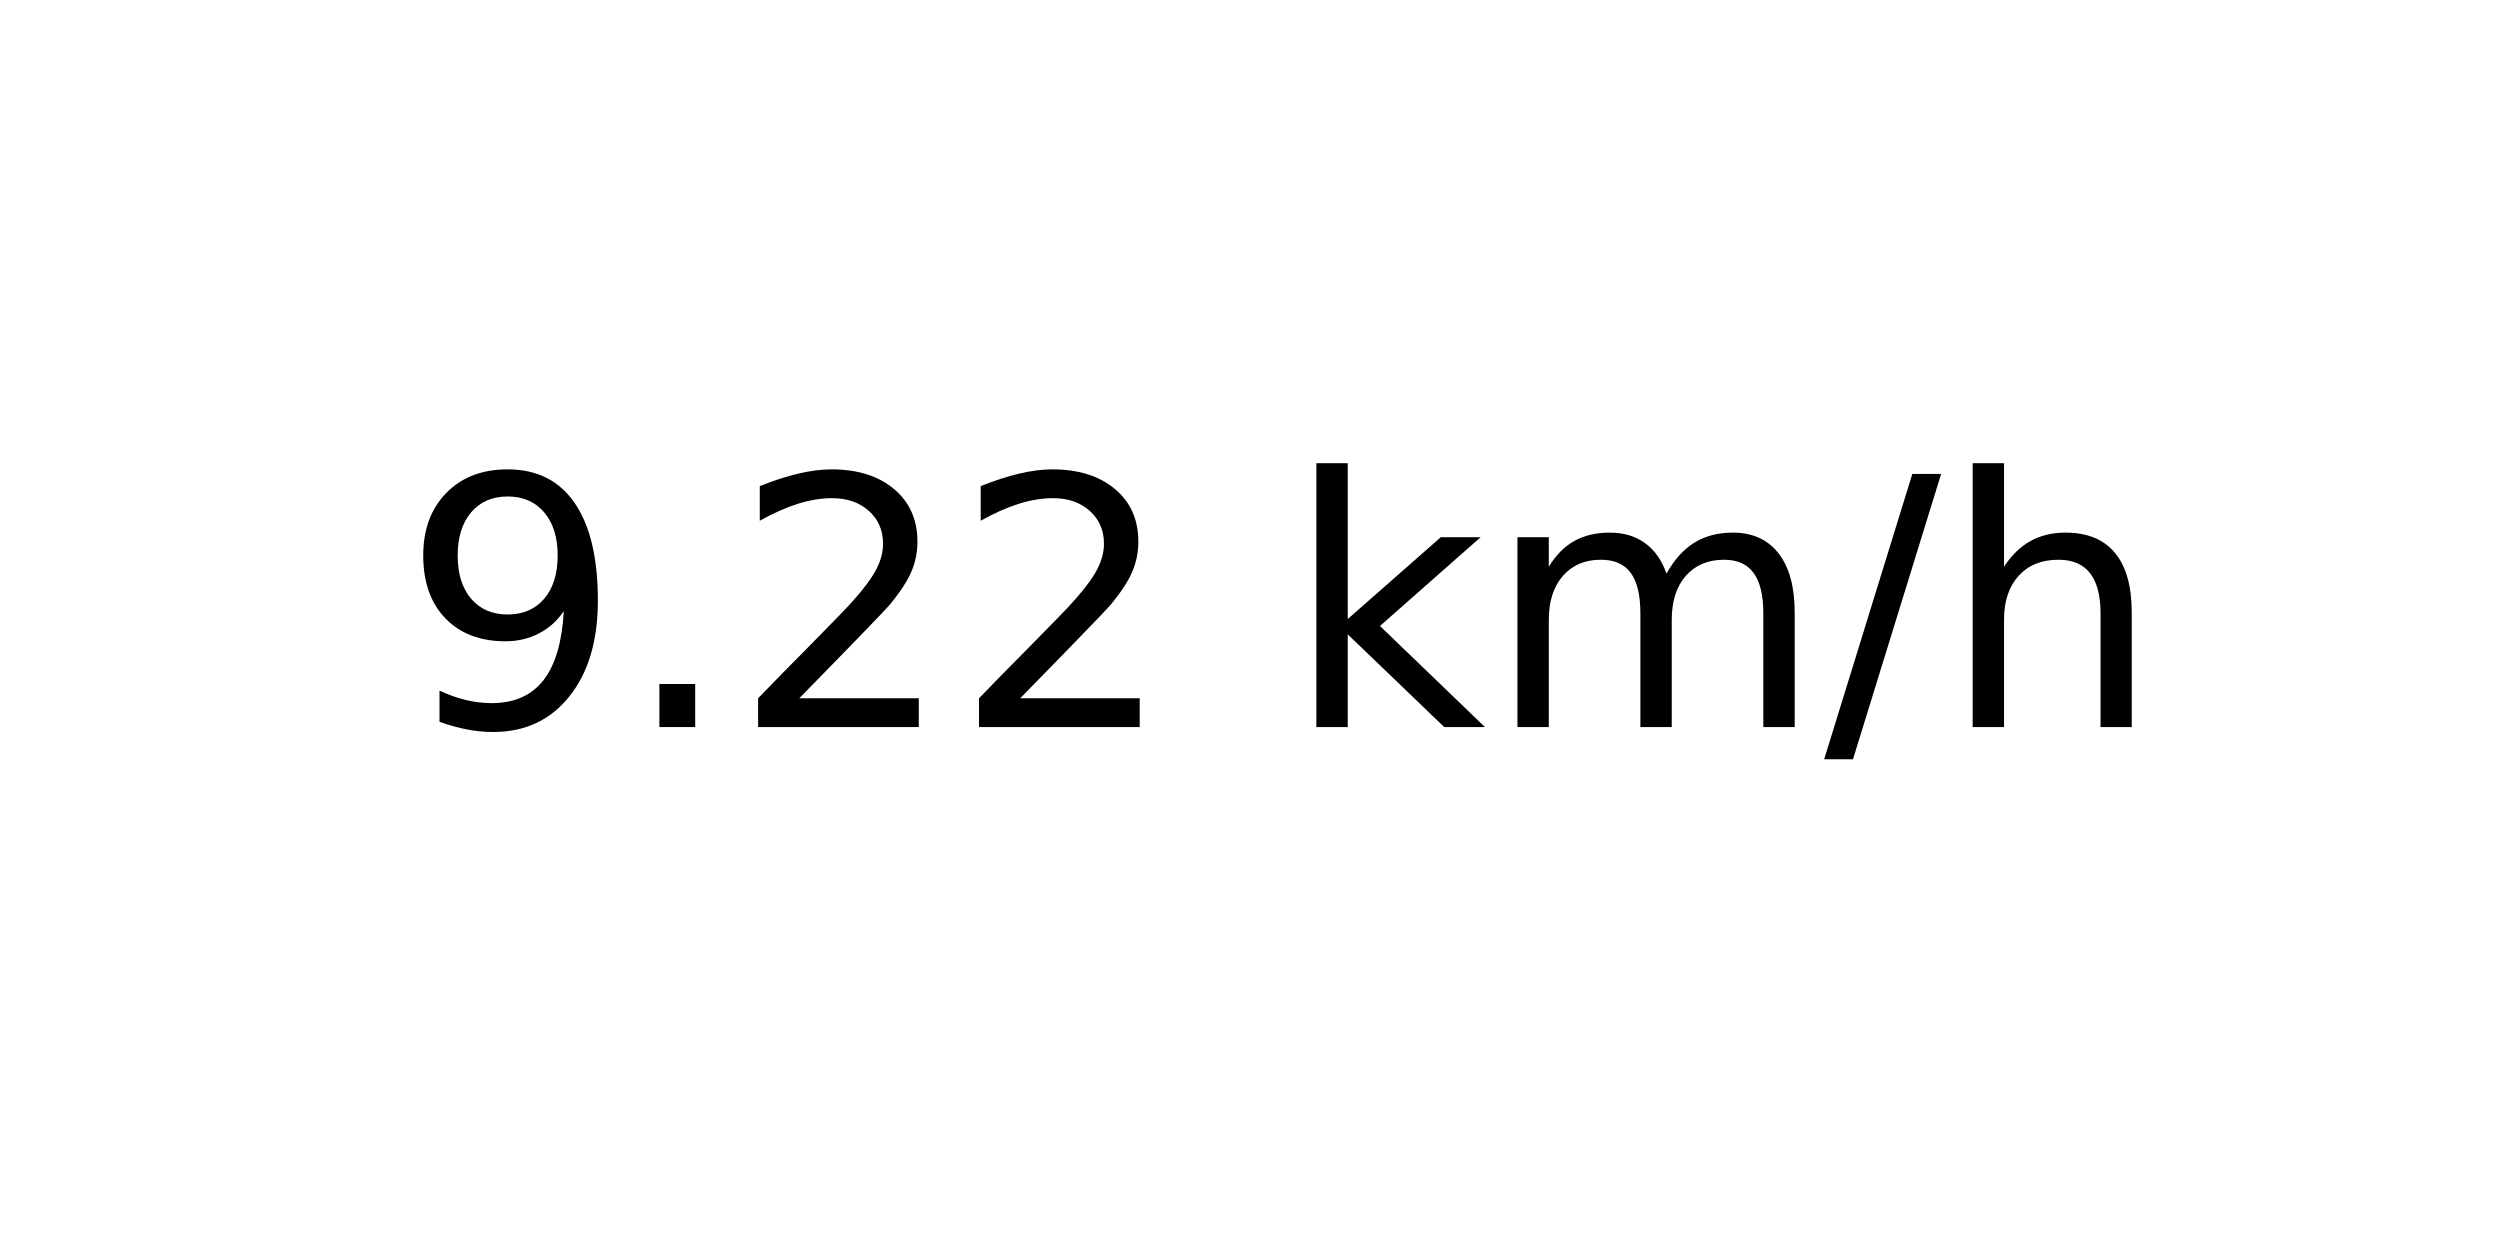
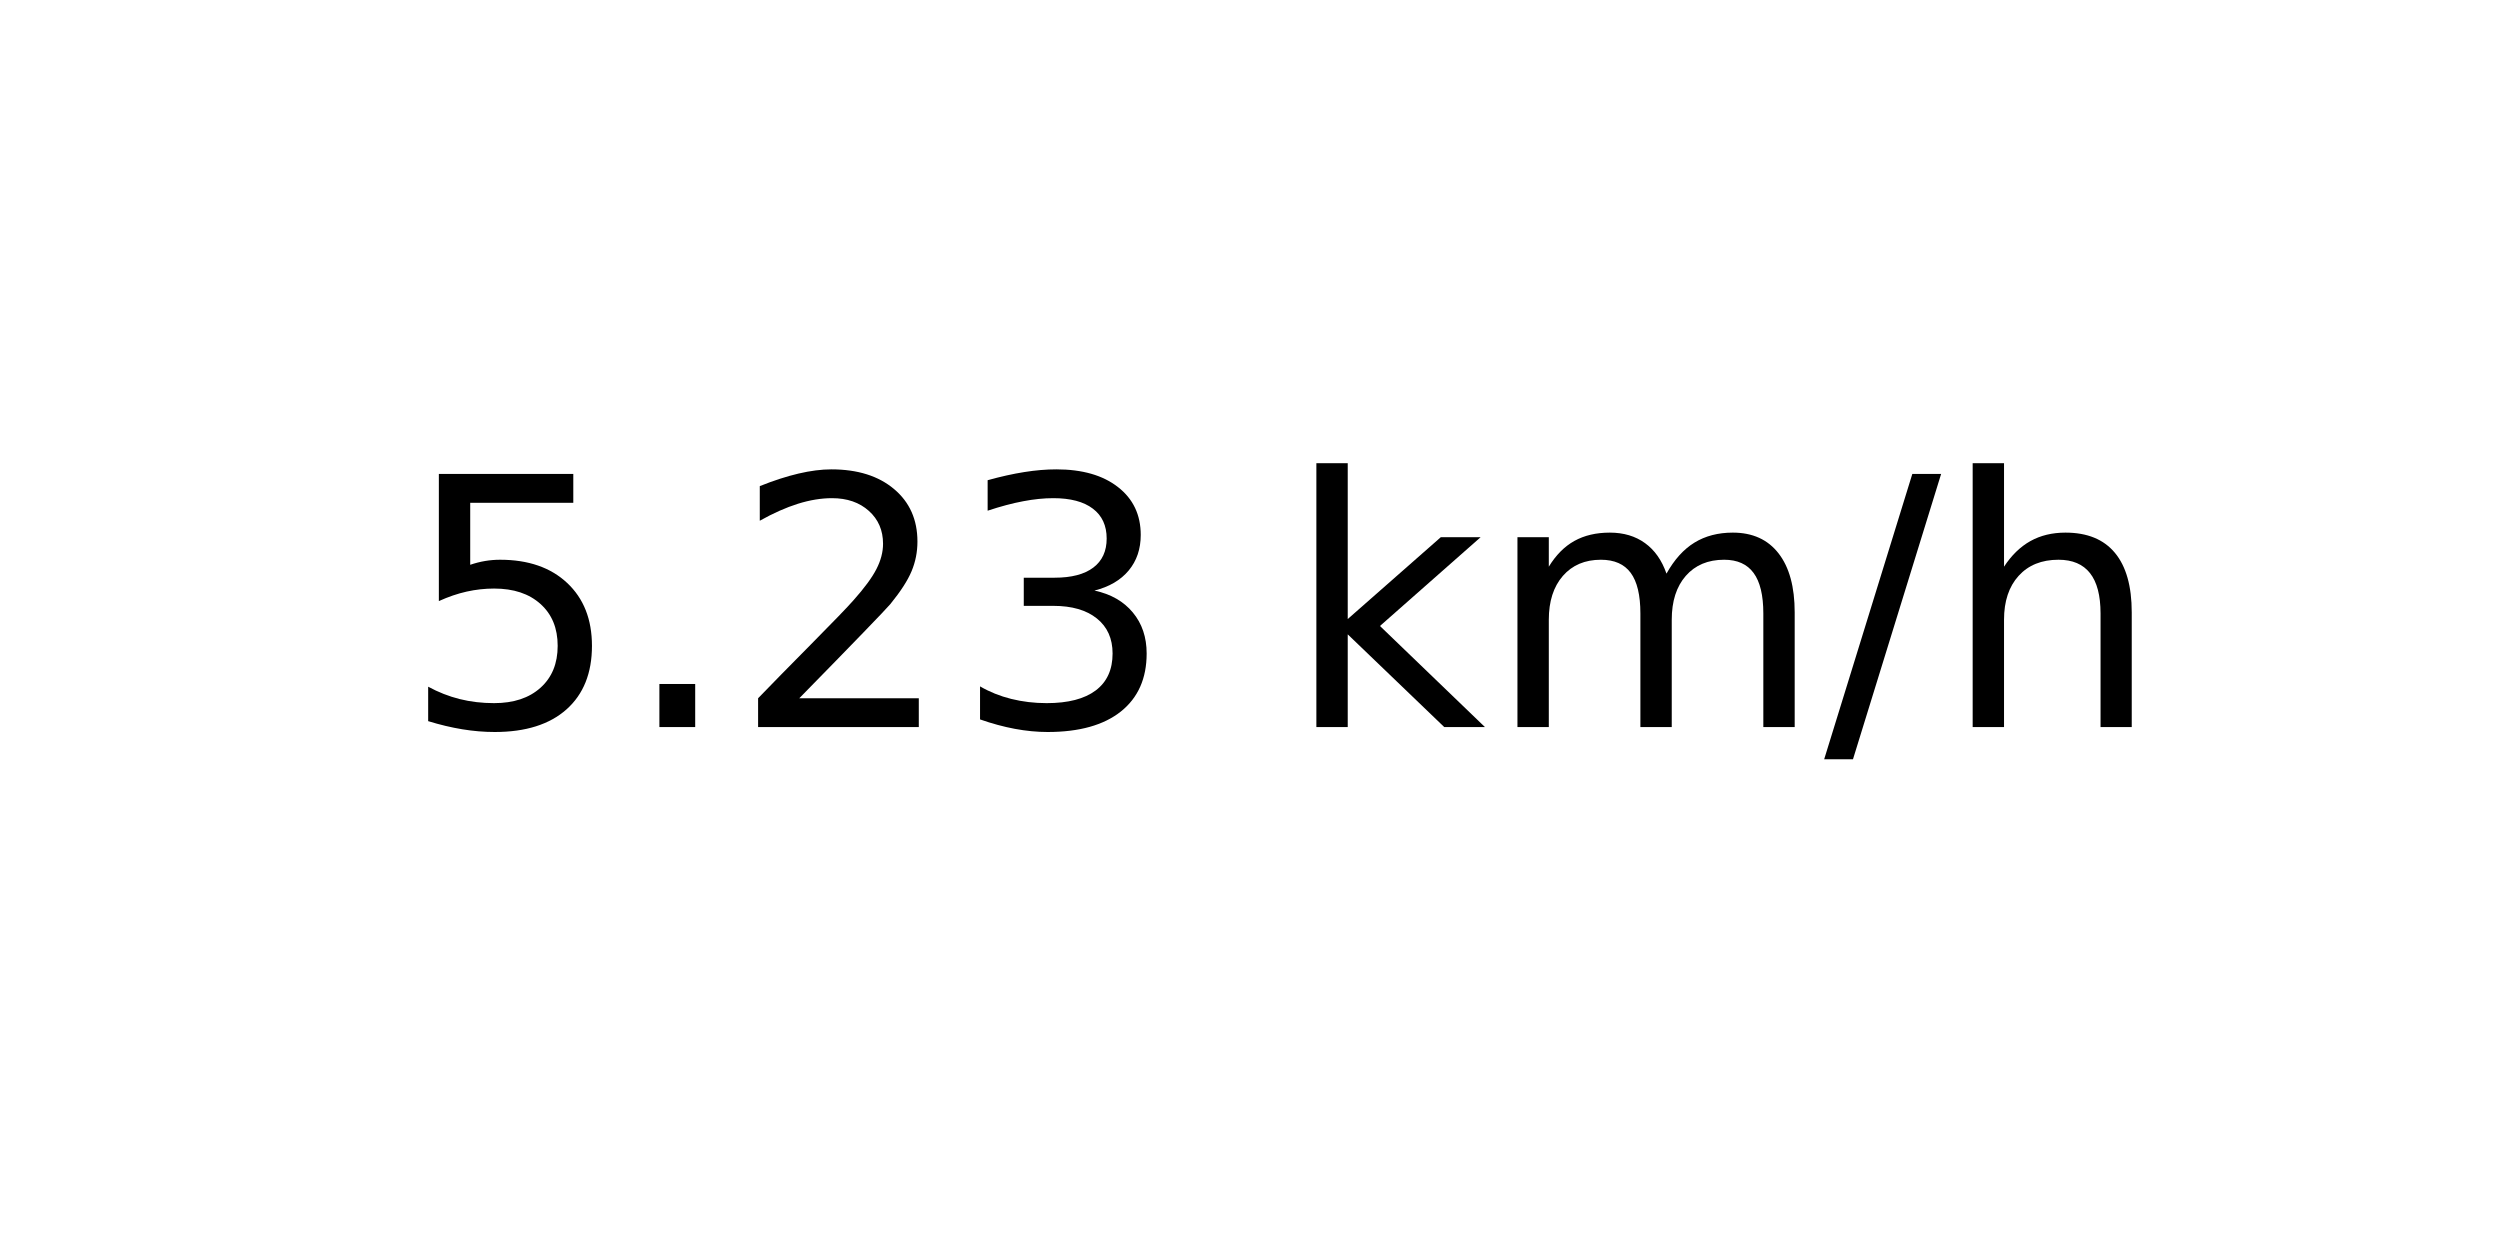
<svg xmlns="http://www.w3.org/2000/svg" xmlns:xlink="http://www.w3.org/1999/xlink" width="72pt" height="36pt" viewBox="0 0 72 36" version="1.1">
  <defs>
    <style type="text/css">*{stroke-linejoin: round; stroke-linecap: butt}</style>
  </defs>
  <g id="figure_1">
    <g id="axes_1">
      <g id="text_1">
        <g transform="translate(11.55937 20.93937) scale(0.1 -0.1)">
          <defs>
-             <path id="DejaVuSans-39" d="M 703 97  L 703 672  Q 941 559 1184 500  Q 1428 441 1663 441  Q 2288 441 2617 861  Q 2947 1281 2994 2138  Q 2813 1869 2534 1725  Q 2256 1581 1919 1581  Q 1219 1581 811 2004  Q 403 2428 403 3163  Q 403 3881 828 4315  Q 1253 4750 1959 4750  Q 2769 4750 3195 4129  Q 3622 3509 3622 2328  Q 3622 1225 3098 567  Q 2575 -91 1691 -91  Q 1453 -91 1209 -44  Q 966 3 703 97  z M 1959 2075  Q 2384 2075 2632 2365  Q 2881 2656 2881 3163  Q 2881 3666 2632 3958  Q 2384 4250 1959 4250  Q 1534 4250 1286 3958  Q 1038 3666 1038 3163  Q 1038 2656 1286 2365  Q 1534 2075 1959 2075  z " transform="scale(0.015625)" />
+             <path id="DejaVuSans-35" d="M 691 4666  L 3169 4666  L 3169 4134  L 1269 4134  L 1269 2991  Q 1406 3038 1543 3061  Q 1681 3084 1819 3084  Q 2600 3084 3056 2656  Q 3513 2228 3513 1497  Q 3513 744 3044 326  Q 2575 -91 1722 -91  Q 1428 -91 1123 -41  Q 819 9 494 109  L 494 744  Q 775 591 1075 516  Q 1375 441 1709 441  Q 2250 441 2565 725  Q 2881 1009 2881 1497  Q 2881 1984 2565 2268  Q 2250 2553 1709 2553  Q 1456 2553 1204 2497  Q 953 2441 691 2322  L 691 4666  z " transform="scale(0.015625)" />
            <path id="DejaVuSans-2e" d="M 684 794  L 1344 794  L 1344 0  L 684 0  L 684 794  z " transform="scale(0.015625)" />
            <path id="DejaVuSans-32" d="M 1228 531  L 3431 531  L 3431 0  L 469 0  L 469 531  Q 828 903 1448 1529  Q 2069 2156 2228 2338  Q 2531 2678 2651 2914  Q 2772 3150 2772 3378  Q 2772 3750 2511 3984  Q 2250 4219 1831 4219  Q 1534 4219 1204 4116  Q 875 4013 500 3803  L 500 4441  Q 881 4594 1212 4672  Q 1544 4750 1819 4750  Q 2544 4750 2975 4387  Q 3406 4025 3406 3419  Q 3406 3131 3298 2873  Q 3191 2616 2906 2266  Q 2828 2175 2409 1742  Q 1991 1309 1228 531  z " transform="scale(0.015625)" />
+             <path id="DejaVuSans-33" d="M 2597 2516  Q 3050 2419 3304 2112  Q 3559 1806 3559 1356  Q 3559 666 3084 287  Q 2609 -91 1734 -91  Q 1441 -91 1130 -33  Q 819 25 488 141  L 488 750  Q 750 597 1062 519  Q 1375 441 1716 441  Q 2309 441 2620 675  Q 2931 909 2931 1356  Q 2931 1769 2642 2001  Q 2353 2234 1838 2234  L 1294 2234  L 1294 2753  L 1863 2753  Q 2328 2753 2575 2939  Q 2822 3125 2822 3475  Q 2822 3834 2567 4026  Q 2313 4219 1838 4219  Q 1578 4219 1281 4162  Q 984 4106 628 3988  L 628 4550  Q 988 4650 1302 4700  Q 1616 4750 1894 4750  Q 2613 4750 3031 4423  Q 3450 4097 3450 3541  Q 3450 3153 3228 2886  Q 3006 2619 2597 2516  z " transform="scale(0.015625)" />
            <path id="DejaVuSans-20" transform="scale(0.015625)" />
            <path id="DejaVuSans-6b" d="M 581 4863  L 1159 4863  L 1159 1991  L 2875 3500  L 3609 3500  L 1753 1863  L 3688 0  L 2938 0  L 1159 1709  L 1159 0  L 581 0  L 581 4863  z " transform="scale(0.015625)" />
            <path id="DejaVuSans-6d" d="M 3328 2828  Q 3544 3216 3844 3400  Q 4144 3584 4550 3584  Q 5097 3584 5394 3201  Q 5691 2819 5691 2113  L 5691 0  L 5113 0  L 5113 2094  Q 5113 2597 4934 2840  Q 4756 3084 4391 3084  Q 3944 3084 3684 2787  Q 3425 2491 3425 1978  L 3425 0  L 2847 0  L 2847 2094  Q 2847 2600 2669 2842  Q 2491 3084 2119 3084  Q 1678 3084 1418 2786  Q 1159 2488 1159 1978  L 1159 0  L 581 0  L 581 3500  L 1159 3500  L 1159 2956  Q 1356 3278 1631 3431  Q 1906 3584 2284 3584  Q 2666 3584 2933 3390  Q 3200 3197 3328 2828  z " transform="scale(0.015625)" />
            <path id="DejaVuSans-2f" d="M 1625 4666  L 2156 4666  L 531 -594  L 0 -594  L 1625 4666  z " transform="scale(0.015625)" />
            <path id="DejaVuSans-68" d="M 3513 2113  L 3513 0  L 2938 0  L 2938 2094  Q 2938 2591 2744 2837  Q 2550 3084 2163 3084  Q 1697 3084 1428 2787  Q 1159 2491 1159 1978  L 1159 0  L 581 0  L 581 4863  L 1159 4863  L 1159 2956  Q 1366 3272 1645 3428  Q 1925 3584 2291 3584  Q 2894 3584 3203 3211  Q 3513 2838 3513 2113  z " transform="scale(0.015625)" />
          </defs>
-           <use xlink:href="#DejaVuSans-39" />
+           <use xlink:href="#DejaVuSans-35" />
          <use xlink:href="#DejaVuSans-2e" x="63.623" />
          <use xlink:href="#DejaVuSans-32" x="95.41" />
-           <use xlink:href="#DejaVuSans-32" x="159.033" />
+           <use xlink:href="#DejaVuSans-33" x="159.033" />
          <use xlink:href="#DejaVuSans-20" x="222.656" />
          <use xlink:href="#DejaVuSans-6b" x="254.443" />
          <use xlink:href="#DejaVuSans-6d" x="312.354" />
          <use xlink:href="#DejaVuSans-2f" x="409.766" />
          <use xlink:href="#DejaVuSans-68" x="443.457" />
        </g>
      </g>
    </g>
  </g>
</svg>
